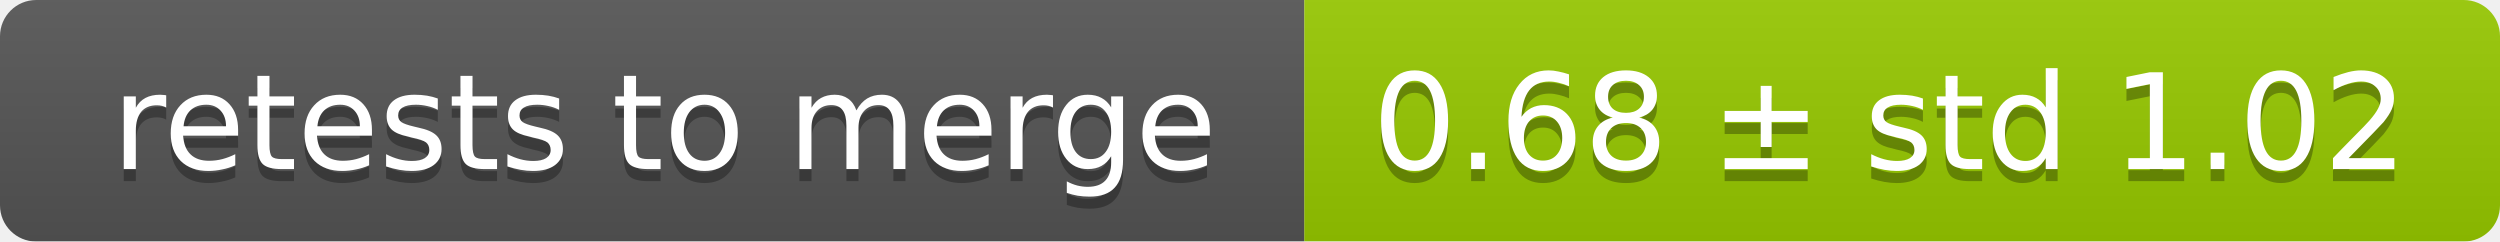
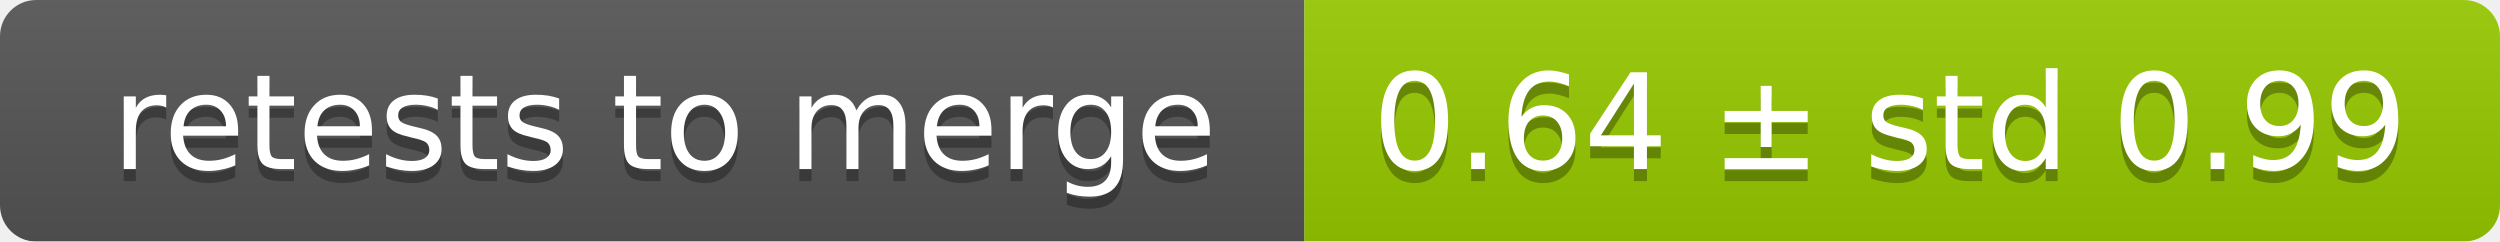
<svg xmlns="http://www.w3.org/2000/svg" width="207" height="20">
  <linearGradient id="smooth" x2="0" y2="100%">
    <stop offset="0" stop-color="#bbb" stop-opacity=".1" />
    <stop offset="1" stop-opacity=".1" />
  </linearGradient>
  <mask id="round">
    <rect width="207" height="20" rx="3" fill="#fff" />
  </mask>
  <g mask="url(#round)">
    <rect width="108" height="20" fill="#555" />
    <rect x="108" width="99" height="20" fill="#97ca00" />
    <rect width="207" height="20" fill="url(#smooth)" />
  </g>
  <g fill="#fff" text-anchor="middle" font-family="DejaVu Sans,Verdana,Geneva,sans-serif" font-size="11">
    <text x="55" y="15" fill="#010101" fill-opacity=".3">retests to merge</text>
    <text x="55" y="14">retests to merge</text>
-     <text x="156.5" y="15" fill="#010101" fill-opacity=".3">0.68 ± std 1.02</text>
-     <text x="156.5" y="14">0.68 ± std 1.02</text>
+     <text x="156.5" y="15" fill="#010101" fill-opacity=".3">0.64 ± std 0.99</text>
+     <text x="156.5" y="14">0.64 ± std 0.99</text>
  </g>
</svg>
